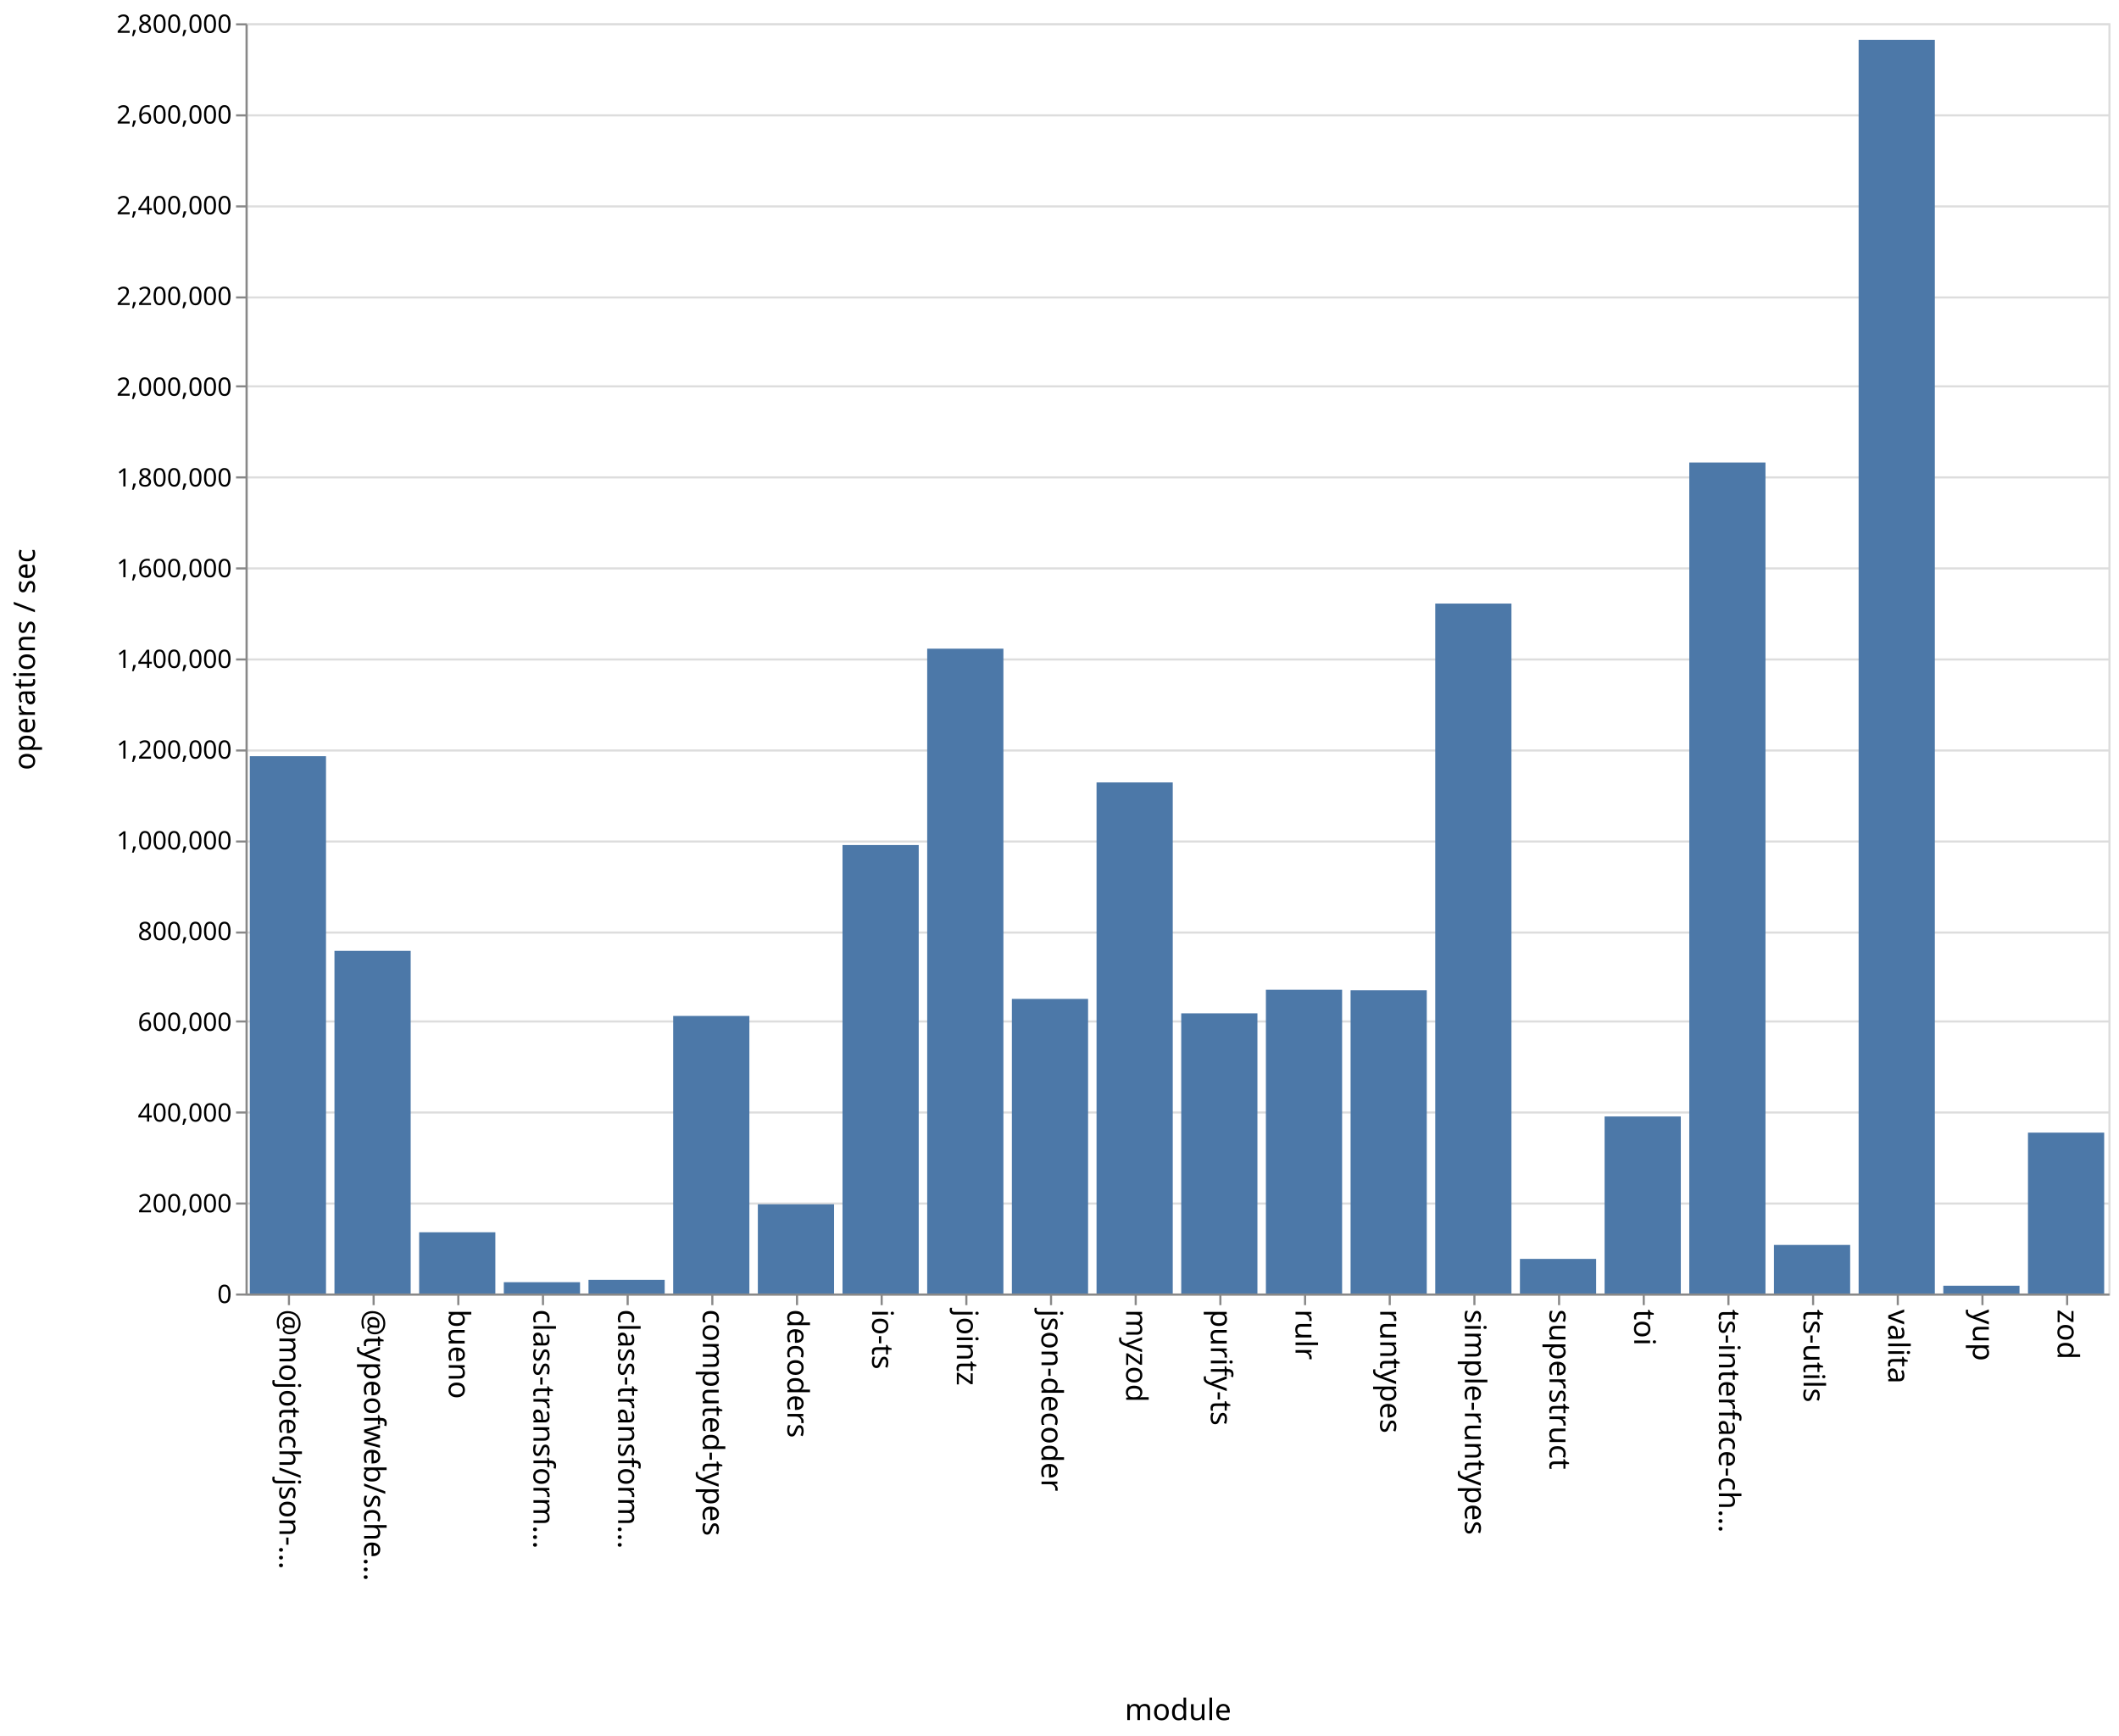
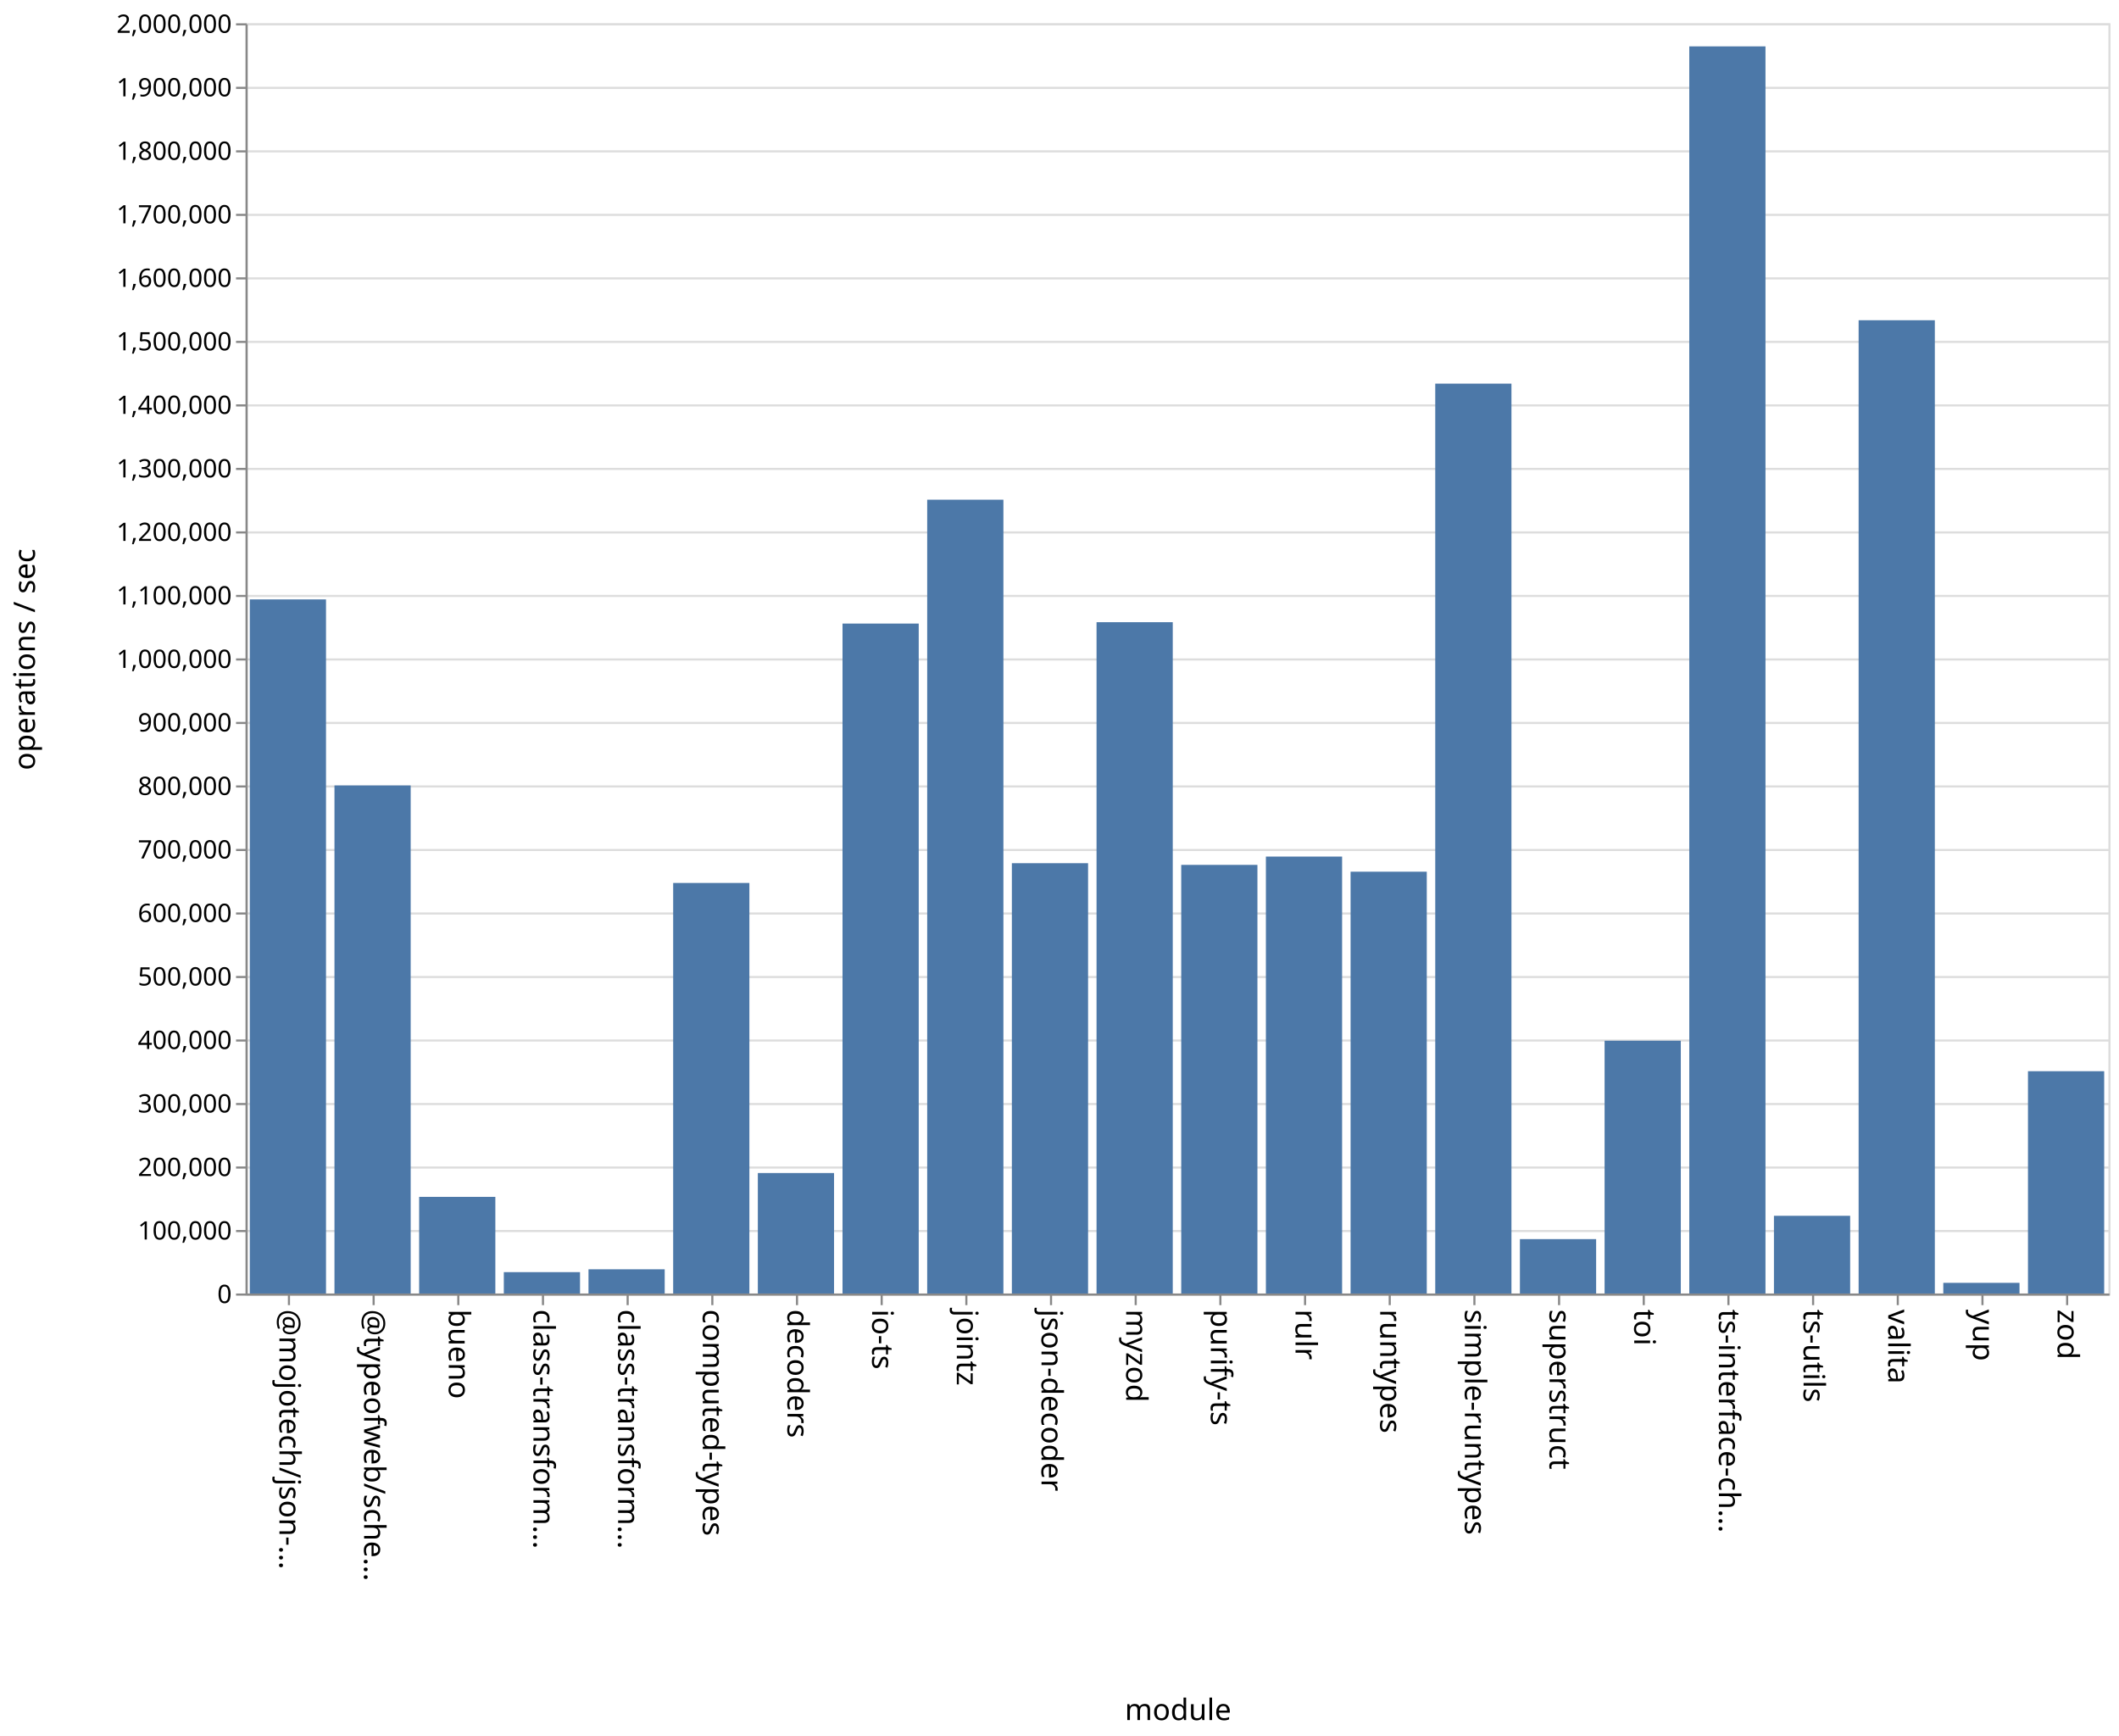
<svg xmlns="http://www.w3.org/2000/svg" class="marks" width="1001" height="820">
  <path fill="#fff" d="M0 0h1001v820H0z" />
  <g class="mark-group role-frame root" aria-roledescription="group mark container" fill="none" stroke-miterlimit="10">
    <path class="background" aria-hidden="true" d="M116.5 11.5h880v600h-880Z" stroke="#ddd" />
-     <g class="mark-group role-axis" aria-roledescription="axis" aria-label="Y-axis for a linear scale with values from 0 to 2,800,000">
+     <g class="mark-group role-axis" aria-roledescription="axis" aria-label="Y-axis for a linear scale with values from 0 to 2,000,000">
      <path class="background" aria-hidden="true" d="M116.5 11.5Z" pointer-events="none" />
      <g class="mark-rule role-axis-grid" pointer-events="none" stroke="#ddd">
-         <path d="M116.5 611.5h880M116.5 568.5h880M116.5 525.5h880M116.5 482.5h880M116.5 440.5h880M116.5 397.5h880M116.5 354.5h880M116.5 311.5h880M116.5 268.5h880M116.5 225.5h880M116.5 182.5h880M116.5 140.5h880M116.5 97.5h880M116.5 54.5h880M116.5 11.5h880" />
+         <path d="M116.5 611.5h880M116.5 581.5h880M116.5 551.5h880M116.5 521.5h880M116.5 491.5h880M116.5 461.5h880M116.5 431.5h880M116.5 401.5h880M116.5 371.5h880M116.5 341.5h880M116.5 311.5h880M116.5 281.5h880M116.5 251.5h880M116.5 221.5h880M116.5 191.5h880M116.5 161.5h880M116.5 131.5h880M116.5 101.5h880M116.5 71.5h880M116.5 41.5h880M116.5 11.5h880" />
      </g>
    </g>
    <g pointer-events="none" class="mark-group role-axis" aria-roledescription="axis" aria-label="X-axis titled 'module' for a discrete scale with 22 values: @mojotech/json-type-validation, @typeofweb/schema, bueno, class-transformer-validator-async, class-transformer-validator-sync, ending with zod">
      <path class="background" aria-hidden="true" d="M116.5 611.5Z" />
      <g class="mark-rule role-axis-tick" stroke="#888">
        <path d="M136.5 611.5v5M176.5 611.5v5M216.5 611.5v5M256.5 611.5v5M296.5 611.5v5M336.5 611.5v5M376.5 611.5v5M416.5 611.5v5M456.5 611.5v5M496.5 611.5v5M536.5 611.5v5M576.5 611.5v5M616.5 611.5v5M656.5 611.5v5M696.5 611.5v5M736.5 611.5v5M776.5 611.5v5M816.5 611.5v5M856.5 611.5v5M896.5 611.5v5M936.5 611.5v5M976.5 611.5v5" />
      </g>
      <g class="mark-text role-axis-label" font-family="sans-serif" font-size="14" fill="#000">
        <text transform="rotate(90 -243.25 375.25)">@mojotech/json-…</text>
        <text transform="rotate(90 -223.25 395.25)">@typeofweb/sche…</text>
        <text transform="rotate(90 -203.25 415.25)">bueno</text>
        <text transform="rotate(90 -183.25 435.25)">class-transform…</text>
        <text transform="rotate(90 -163.25 455.25)">class-transform…</text>
        <text transform="rotate(90 -143.25 475.25)">computed-types</text>
        <text transform="rotate(90 -123.25 495.25)">decoders</text>
        <text transform="rotate(90 -103.25 515.25)">io-ts</text>
        <text transform="rotate(90 -83.25 535.25)">jointz</text>
        <text transform="rotate(90 -63.25 555.25)">json-decoder</text>
        <text transform="rotate(90 -43.25 575.25)">myzod</text>
        <text transform="rotate(90 -23.25 595.25)">purify-ts</text>
        <text transform="rotate(90 -3.25 615.25)">rulr</text>
        <text transform="rotate(90 16.75 635.25)">runtypes</text>
        <text transform="rotate(90 36.75 655.25)">simple-runtypes</text>
        <text transform="rotate(90 56.75 675.25)">superstruct</text>
        <text transform="rotate(90 76.75 695.25)">toi</text>
        <text transform="rotate(90 96.75 715.25)">ts-interface-ch…</text>
        <text transform="rotate(90 116.75 735.25)">ts-utils</text>
        <text transform="rotate(90 136.75 755.25)">valita</text>
        <text transform="rotate(90 156.75 775.25)">yup</text>
        <text transform="rotate(90 176.75 795.25)">zod</text>
      </g>
      <path stroke="#888" d="M116.5 611.5h880" class="mark-rule role-axis-domain" />
      <text text-anchor="middle" transform="translate(556.5 812.5)" font-family="sans-serif" font-size="14" fill="#000" class="mark-text role-axis-title">module</text>
    </g>
-     <g pointer-events="none" class="mark-group role-axis" aria-roledescription="axis" aria-label="Y-axis titled 'operations / sec' for a linear scale with values from 0 to 2,800,000">
+     <g pointer-events="none" class="mark-group role-axis" aria-roledescription="axis" aria-label="Y-axis titled 'operations / sec' for a linear scale with values from 0 to 2,000,000">
      <path class="background" aria-hidden="true" d="M116.5 11.5Z" />
      <g class="mark-rule role-axis-tick" stroke="#888">
-         <path d="M116.5 611.5h-5M116.5 568.5h-5M116.5 525.5h-5M116.5 482.5h-5M116.5 440.5h-5M116.5 397.5h-5M116.5 354.5h-5M116.5 311.5h-5M116.5 268.5h-5M116.5 225.5h-5M116.5 182.5h-5M116.5 140.5h-5M116.5 97.5h-5M116.5 54.5h-5M116.5 11.5h-5" />
+         <path d="M116.5 611.5h-5M116.5 581.5h-5M116.5 551.5h-5M116.5 521.5h-5M116.5 491.5h-5M116.5 461.5h-5M116.5 431.5h-5M116.5 401.5h-5M116.5 371.5h-5M116.5 341.5h-5M116.5 311.5h-5M116.5 281.5h-5M116.5 251.5h-5M116.5 221.5h-5M116.5 191.5h-5M116.5 161.5h-5M116.5 131.5h-5M116.5 101.5h-5M116.5 71.5h-5M116.5 41.5h-5M116.5 11.5h-5" />
      </g>
      <g class="mark-text role-axis-label" text-anchor="end" font-family="sans-serif" font-size="12" fill="#000">
        <text transform="translate(109.5 615.5)">0</text>
-         <text transform="translate(109.5 572.643)">200,000</text>
-         <text transform="translate(109.5 529.786)">400,000</text>
-         <text transform="translate(109.5 486.929)">600,000</text>
-         <text transform="translate(109.5 444.071)">800,000</text>
-         <text transform="translate(109.5 401.214)">1,000,000</text>
-         <text transform="translate(109.5 358.357)">1,200,000</text>
-         <text transform="translate(109.5 315.5)">1,400,000</text>
-         <text transform="translate(109.5 272.643)">1,600,000</text>
-         <text transform="translate(109.5 229.786)">1,800,000</text>
-         <text transform="translate(109.5 186.929)">2,000,000</text>
-         <text transform="translate(109.5 144.071)">2,200,000</text>
-         <text transform="translate(109.5 101.214)">2,400,000</text>
-         <text transform="translate(109.5 58.357)">2,600,000</text>
-         <text transform="translate(109.5 15.5)">2,800,000</text>
+         <text transform="translate(109.5 585.5)">100,000</text>
+         <text transform="translate(109.5 555.5)">200,000</text>
+         <text transform="translate(109.5 525.5)">300,000</text>
+         <text transform="translate(109.5 495.5)">400,000</text>
+         <text transform="translate(109.5 465.5)">500,000</text>
+         <text transform="translate(109.5 435.5)">600,000</text>
+         <text transform="translate(109.5 405.5)">700,000</text>
+         <text transform="translate(109.5 375.5)">800,000</text>
+         <text transform="translate(109.5 345.5)">900,000</text>
+         <text transform="translate(109.5 315.5)">1,000,000</text>
+         <text transform="translate(109.5 285.5)">1,100,000</text>
+         <text transform="translate(109.5 255.5)">1,200,000</text>
+         <text transform="translate(109.5 225.5)">1,300,000</text>
+         <text transform="translate(109.5 195.5)">1,400,000</text>
+         <text transform="translate(109.5 165.5)">1,500,000</text>
+         <text transform="translate(109.5 135.5)">1,600,000</text>
+         <text transform="translate(109.5 105.5)">1,700,000</text>
+         <text transform="translate(109.5 75.5)">1,800,000</text>
+         <text transform="translate(109.5 45.5)">1,900,000</text>
+         <text transform="translate(109.5 15.5)">2,000,000</text>
      </g>
      <path stroke="#888" d="M116.5 611.5v-600" class="mark-rule role-axis-domain" />
      <text text-anchor="middle" transform="rotate(-90 164 147.5)" font-family="sans-serif" font-size="14" fill="#000" class="mark-text role-axis-title">operations / sec</text>
    </g>
    <g class="mark-rect role-mark marks" aria-roledescription="rect mark container" fill="#4c78a8">
-       <path d="M198 582.08h36V611h-36ZM238 605.657h36V611h-36ZM278 604.545h36V611h-36ZM318 479.888h36V611h-36ZM358 568.858h36V611h-36ZM398 399.163h36V611h-36ZM438 306.408h36V611h-36ZM478 471.842h36V611h-36ZM118 357.192h36V611h-36ZM518 369.58h36V611h-36ZM558 478.658h36V611h-36ZM598 467.523h36V611h-36ZM638 467.77h36V611h-36ZM678 285.104h36V611h-36ZM718 594.65h36V611h-36ZM758 527.375h36V611h-36ZM798 218.465h36V611h-36ZM838 588.056h36V611h-36ZM158 449.143h36V611h-36ZM878 18.805h36V611h-36ZM918 607.328h36V611h-36ZM958 535.013h36V611h-36Z" />
+       <path d="M198 565.354h36V611h-36ZM238 600.907h36V611h-36ZM278 599.567h36V611h-36ZM318 417.071h36V611h-36ZM358 554.092h36V611h-36ZM398 294.548h36V611h-36ZM438 236.043h36V611h-36ZM478 407.74h36V611h-36ZM118 283.14h36V611h-36ZM518 293.898h36V611h-36ZM558 408.532h36V611h-36ZM598 404.611h36V611h-36ZM638 411.753h36V611h-36ZM678 181.214h36V611h-36ZM718 585.312h36V611h-36ZM758 491.598h36V611h-36ZM798 21.904h36V611h-36ZM838 574.294h36V611h-36ZM158 371.018h36V611h-36ZM878 151.268h36V611h-36ZM918 605.962h36V611h-36ZM958 505.997h36V611h-36Z" />
    </g>
  </g>
</svg>
